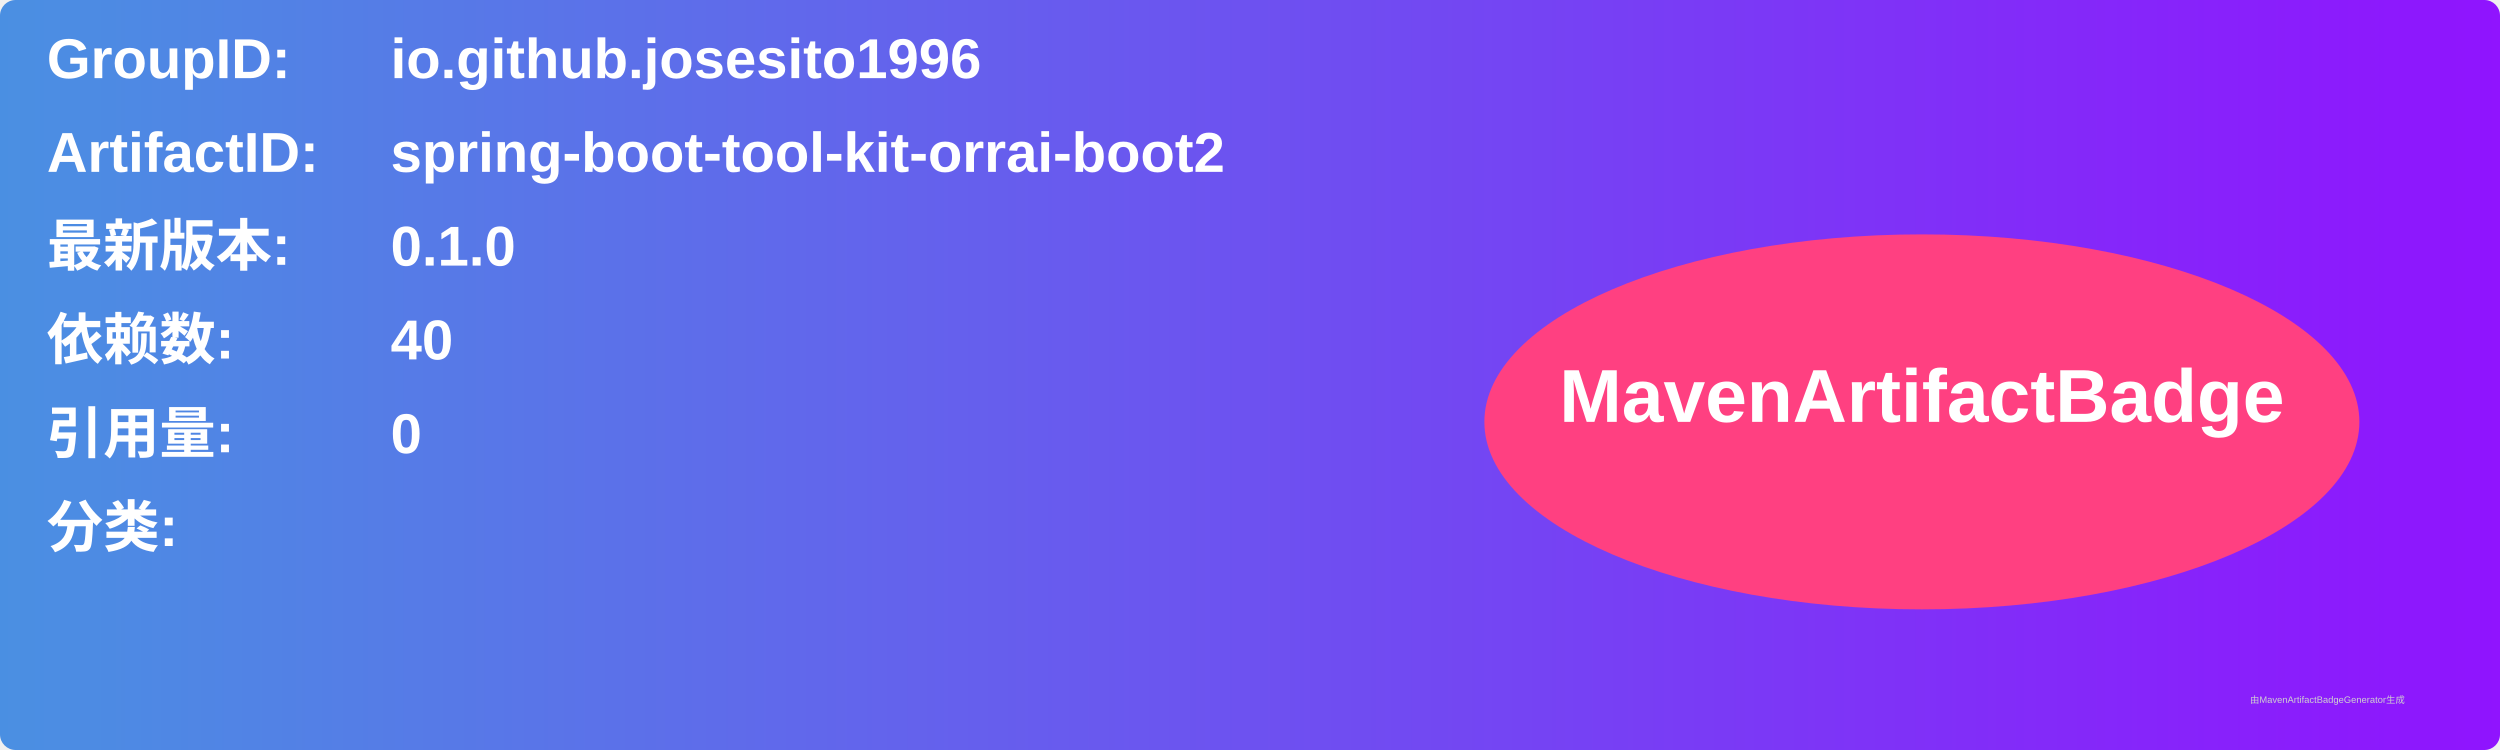
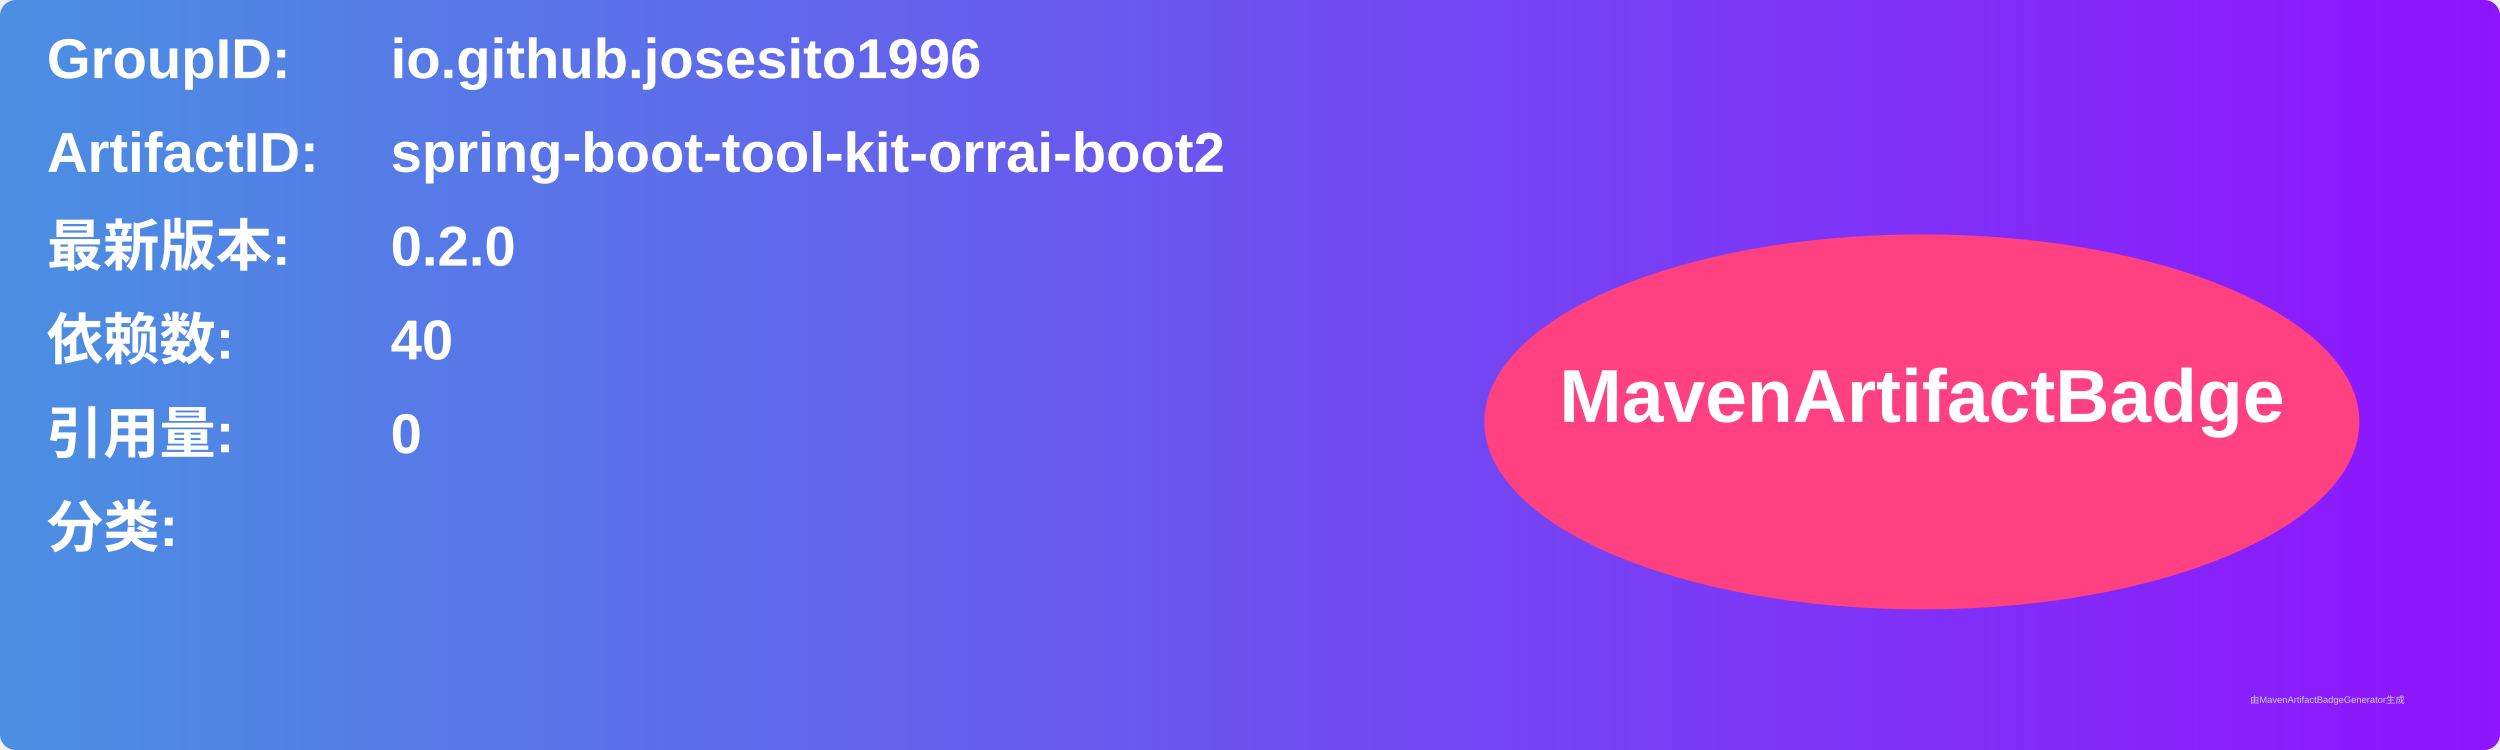
<svg xmlns="http://www.w3.org/2000/svg" width="800" height="240" viewBox="0 0 800 240">
  <linearGradient id="grad" x1="0%" y1="0%" x2="100%" y2="0%">
    <stop offset="0%" stop-color="#4a90e2" />
    <stop offset="100%" stop-color="#9013fe" />
  </linearGradient>
  <rect width="100%" height="100%" rx="5" ry="5" fill="url(#grad)" />
  <g transform="translate(15, 15)">
    <text x="0" y="10" font-family="Arial" font-size="18" fill="white" font-weight="bold" width="260">GroupID:</text>
    <text x="110" y="10" font-family="Arial" font-size="18" fill="white" font-weight="bold" width="460">io.github.josesito1996</text>
    <text x="0" y="40" font-family="Arial" font-size="18" fill="white" font-weight="bold" width="260">ArtifactID:</text>
    <text x="110" y="40" font-family="Arial" font-size="18" fill="white" font-weight="bold" width="460">spring-boot-tool-kit-orrai-boot2</text>
    <text x="0" y="70" font-family="Arial" font-size="18" fill="white" font-weight="bold">最新版本:</text>
    <text x="110" y="70" font-family="Arial" font-size="18" fill="white" font-weight="bold">
-       <tspan font-weight="bold">0.1.0</tspan>
+       <tspan font-weight="bold">0.2.0</tspan>
    </text>
    <text x="0" y="100" font-family="Arial" font-size="18" fill="white" font-weight="bold">依赖数: </text>
    <text x="110" y="100" font-family="Arial" font-size="18" fill="white">
      <tspan font-weight="bold">40</tspan>
    </text>
    <text x="0" y="130" font-family="Arial" font-size="18" fill="white" font-weight="bold">引用量: </text>
    <text x="110" y="130" font-family="Arial" font-size="18" fill="white">
      <tspan font-weight="bold">0</tspan>
    </text>
    <text x="0" y="160" font-family="Arial" font-size="18" fill="white" font-weight="bold">分类:</text>
    <text x="10" y="190" font-family="Arial" font-size="10" fill="white">
      <tspan font-weight="bold" />
    </text>
    <ellipse cx="600" cy="120" rx="140" ry="60" fill="#ff4081" />
    <text x="600" y="120" text-anchor="middle" font-family="Arial" font-size="24" fill="white" font-weight="bold">MavenArtifactBadge</text>
  </g>
  <text x="720" y="225" font-family="Arial" font-size="3" fill="#d0d0d0">由MavenArtifactBadgeGenerator生成</text>
</svg>
